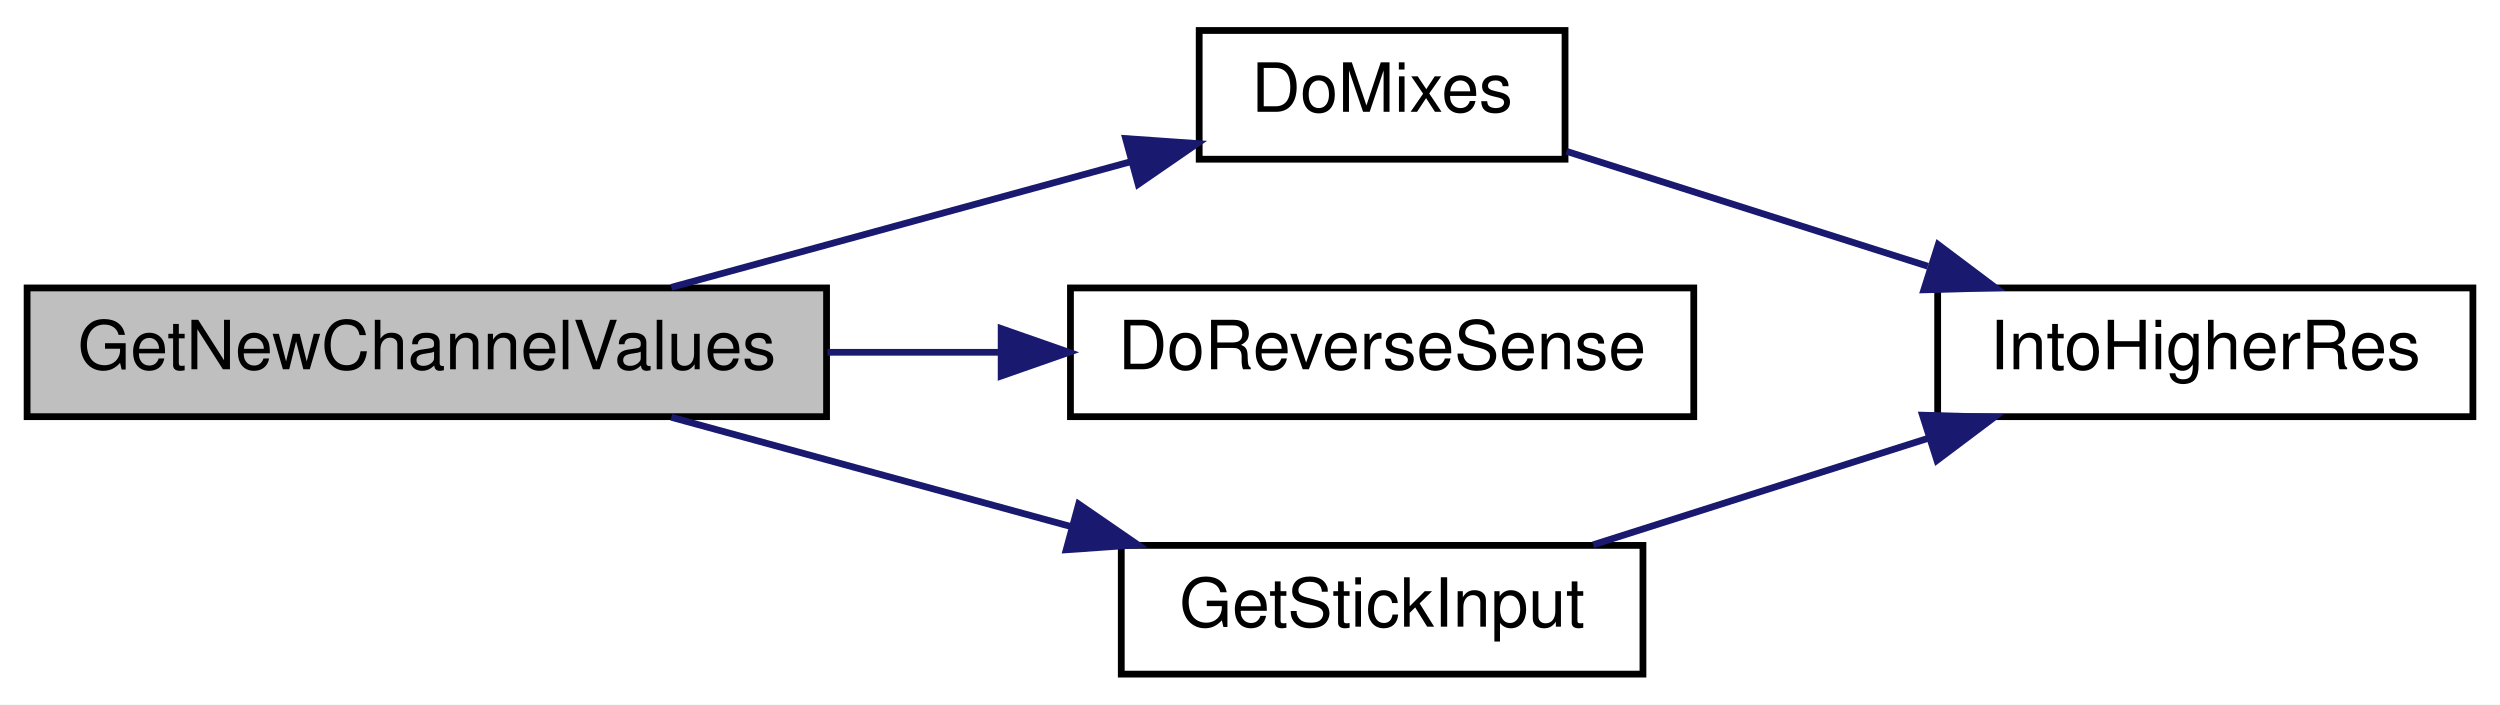
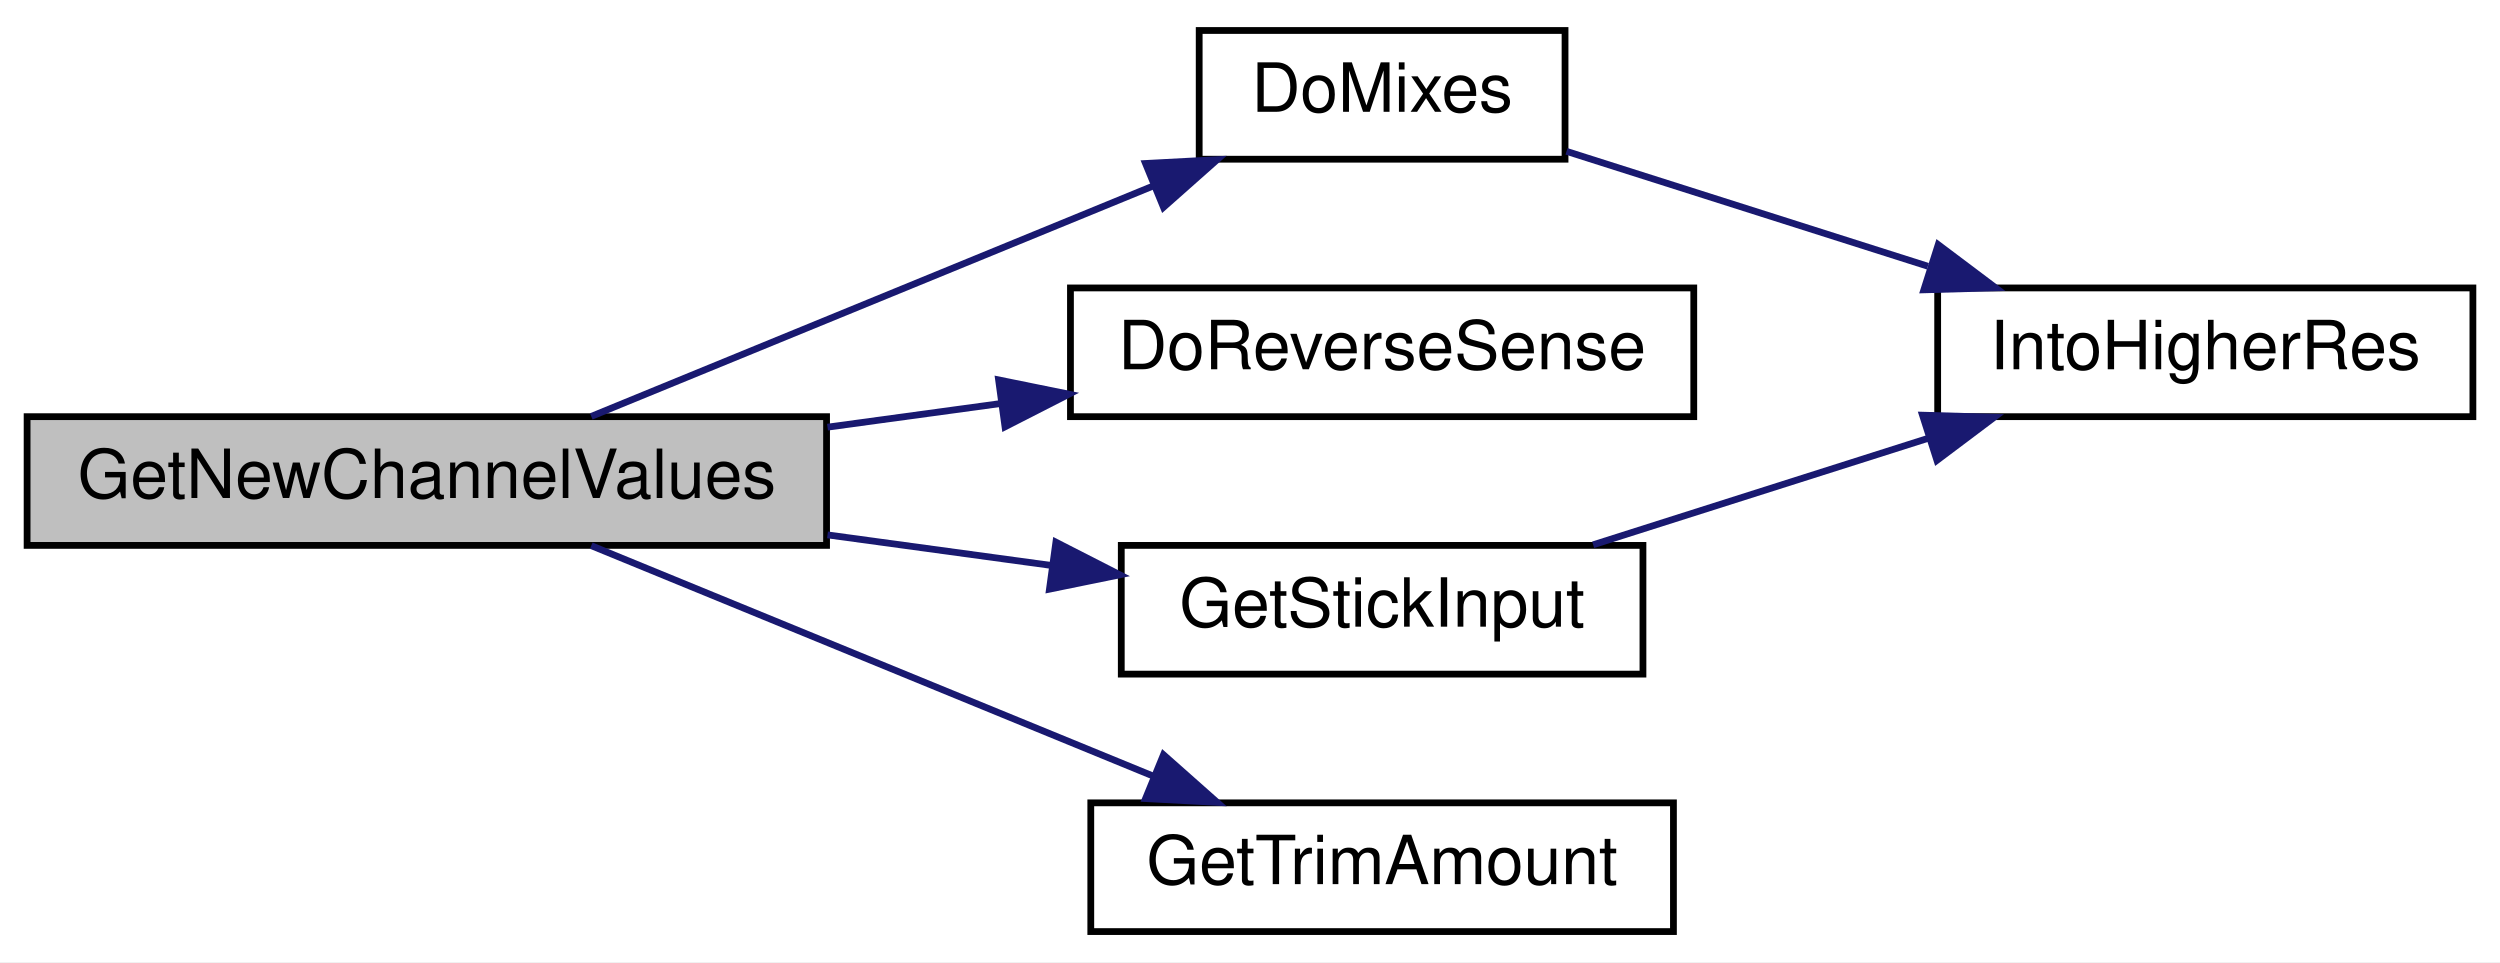
- <svg xmlns="http://www.w3.org/2000/svg" xmlns:xlink="http://www.w3.org/1999/xlink" width="369pt" height="104pt" viewBox="0.00 0.00 369.00 104.00">
-   <g id="graph0" class="graph" transform="scale(1 1) rotate(0) translate(4 100)">
-     <polygon fill="white" stroke="transparent" points="-4,4 -4,-100 365,-100 365,4 -4,4" />
+ <svg xmlns="http://www.w3.org/2000/svg" xmlns:xlink="http://www.w3.org/1999/xlink" width="369pt" height="142pt" viewBox="0.00 0.00 369.00 142.00">
+   <g id="graph0" class="graph" transform="scale(1 1) rotate(0) translate(4 138)">
+     <polygon fill="white" stroke="transparent" points="-4,4 -4,-138 365,-138 365,4 -4,4" />
    <g id="node1" class="node">
      <g id="a_node1">
        <a xlink:title="GET NEW SERVO POSITIONS.">
-           <polygon fill="#bfbfbf" stroke="black" points="0,-38.5 0,-57.5 118,-57.5 118,-38.5 0,-38.5" />
-           <text text-anchor="middle" x="59" y="-45.5" font-family="Helvetica,sans-Serif" font-size="10.00">GetNewChannelValues</text>
+           <polygon fill="#bfbfbf" stroke="black" points="0,-57.5 0,-76.5 118,-76.5 118,-57.5 0,-57.5" />
+           <text text-anchor="middle" x="59" y="-64.5" font-family="Helvetica,sans-Serif" font-size="10.00">GetNewChannelValues</text>
        </a>
      </g>
    </g>
    <g id="node2" class="node">
      <g id="a_node2">
        <a xlink:href="TransmitterCode_2src_2main_8cpp.html#ac77bd940a0faad7b997c9ddf40a7acc6" target="_top" xlink:title=" ">
-           <polygon fill="white" stroke="black" points="173,-76.5 173,-95.5 227,-95.5 227,-76.5 173,-76.5" />
-           <text text-anchor="middle" x="200" y="-83.5" font-family="Helvetica,sans-Serif" font-size="10.00">DoMixes</text>
+           <polygon fill="white" stroke="black" points="173,-114.5 173,-133.5 227,-133.5 227,-114.5 173,-114.5" />
+           <text text-anchor="middle" x="200" y="-121.5" font-family="Helvetica,sans-Serif" font-size="10.00">DoMixes</text>
        </a>
      </g>
    </g>
    <g id="edge1" class="edge">
-       <path fill="none" stroke="midnightblue" d="M95.08,-57.59C115.81,-63.26 142.01,-70.42 162.92,-76.14" />
-       <polygon fill="midnightblue" stroke="midnightblue" points="162.14,-79.55 172.71,-78.81 163.99,-72.8 162.14,-79.55" />
+       <path fill="none" stroke="midnightblue" d="M83.27,-76.54C106.02,-85.87 140.87,-100.16 166.38,-110.62" />
+       <polygon fill="midnightblue" stroke="midnightblue" points="165.08,-113.87 175.66,-114.43 167.73,-107.4 165.08,-113.87" />
    </g>
    <g id="node4" class="node">
      <g id="a_node4">
        <a xlink:href="TransmitterCode_2src_2main_8cpp.html#acbd7adcd2b0e2095a89b4a98042b526e" target="_top" xlink:title=" ">
-           <polygon fill="white" stroke="black" points="154,-38.5 154,-57.5 246,-57.5 246,-38.5 154,-38.5" />
-           <text text-anchor="middle" x="200" y="-45.5" font-family="Helvetica,sans-Serif" font-size="10.00">DoReverseSense</text>
+           <polygon fill="white" stroke="black" points="154,-76.5 154,-95.5 246,-95.5 246,-76.5 154,-76.5" />
+           <text text-anchor="middle" x="200" y="-83.5" font-family="Helvetica,sans-Serif" font-size="10.00">DoReverseSense</text>
        </a>
      </g>
    </g>
    <g id="edge3" class="edge">
-       <path fill="none" stroke="midnightblue" d="M118.14,-48C126.61,-48 135.3,-48 143.7,-48" />
-       <polygon fill="midnightblue" stroke="midnightblue" points="143.77,-51.5 153.77,-48 143.77,-44.5 143.77,-51.5" />
+       <path fill="none" stroke="midnightblue" d="M118.14,-74.95C126.61,-76.1 135.3,-77.29 143.7,-78.44" />
+       <polygon fill="midnightblue" stroke="midnightblue" points="143.39,-81.93 153.77,-79.82 144.34,-75 143.39,-81.93" />
    </g>
    <g id="node5" class="node">
      <g id="a_node5">
        <a xlink:href="TransmitterCode_2src_2main_8cpp.html#a248db02e07497e7a4149db17b4e5c2f3" target="_top" xlink:title=" ">
-           <polygon fill="white" stroke="black" points="161.5,-0.5 161.5,-19.5 238.5,-19.5 238.5,-0.5 161.5,-0.5" />
-           <text text-anchor="middle" x="200" y="-7.5" font-family="Helvetica,sans-Serif" font-size="10.00">GetStickInput</text>
+           <polygon fill="white" stroke="black" points="161.5,-38.5 161.5,-57.5 238.5,-57.5 238.5,-38.5 161.5,-38.5" />
+           <text text-anchor="middle" x="200" y="-45.5" font-family="Helvetica,sans-Serif" font-size="10.00">GetStickInput</text>
        </a>
      </g>
    </g>
    <g id="edge4" class="edge">
-       <path fill="none" stroke="midnightblue" d="M95.08,-38.41C113.02,-33.51 135.06,-27.48 154.22,-22.24" />
-       <polygon fill="midnightblue" stroke="midnightblue" points="155.21,-25.6 163.94,-19.59 153.37,-18.85 155.21,-25.6" />
+       <path fill="none" stroke="midnightblue" d="M118.14,-59.05C129.19,-57.54 140.64,-55.98 151.32,-54.52" />
+       <polygon fill="midnightblue" stroke="midnightblue" points="151.85,-57.98 161.28,-53.16 150.9,-51.04 151.85,-57.98" />
+     </g>
+     <g id="node6" class="node">
+       <g id="a_node6">
+         <a xlink:href="TransmitterCode_2src_2main_8cpp.html#a8f18ed586e10928a2ce2962271301f02" target="_top" xlink:title=" ">
+           <polygon fill="white" stroke="black" points="157,-0.5 157,-19.5 243,-19.5 243,-0.5 157,-0.5" />
+           <text text-anchor="middle" x="200" y="-7.5" font-family="Helvetica,sans-Serif" font-size="10.00">GetTrimAmount</text>
+         </a>
+       </g>
+     </g>
+     <g id="edge6" class="edge">
+       <path fill="none" stroke="midnightblue" d="M83.27,-57.46C106.02,-48.13 140.87,-33.84 166.38,-23.38" />
+       <polygon fill="midnightblue" stroke="midnightblue" points="167.73,-26.6 175.66,-19.57 165.08,-20.13 167.73,-26.6" />
    </g>
    <g id="node3" class="node">
      <g id="a_node3">
        <a xlink:href="TransmitterCode_2src_2main_8cpp.html#a0d8d8a0d67cb9b04481f1692abe75368" target="_top" xlink:title=" ">
-           <polygon fill="white" stroke="black" points="282,-38.5 282,-57.5 361,-57.5 361,-38.5 282,-38.5" />
-           <text text-anchor="middle" x="321.5" y="-45.5" font-family="Helvetica,sans-Serif" font-size="10.00">IntoHigherRes</text>
+           <polygon fill="white" stroke="black" points="282,-76.5 282,-95.5 361,-95.5 361,-76.5 282,-76.5" />
+           <text text-anchor="middle" x="321.5" y="-83.5" font-family="Helvetica,sans-Serif" font-size="10.00">IntoHigherRes</text>
        </a>
      </g>
    </g>
    <g id="edge2" class="edge">
-       <path fill="none" stroke="midnightblue" d="M227.22,-77.66C242.85,-72.69 262.99,-66.29 280.56,-60.7" />
-       <polygon fill="midnightblue" stroke="midnightblue" points="282.08,-63.89 290.55,-57.52 279.96,-57.22 282.08,-63.89" />
+       <path fill="none" stroke="midnightblue" d="M227.22,-115.66C242.85,-110.69 262.99,-104.29 280.56,-98.7" />
+       <polygon fill="midnightblue" stroke="midnightblue" points="282.08,-101.89 290.55,-95.52 279.96,-95.22 282.08,-101.89" />
    </g>
    <g id="edge5" class="edge">
-       <path fill="none" stroke="midnightblue" d="M231.15,-19.59C246.16,-24.36 264.49,-30.19 280.63,-35.32" />
-       <polygon fill="midnightblue" stroke="midnightblue" points="279.76,-38.72 290.35,-38.41 281.89,-32.05 279.76,-38.72" />
+       <path fill="none" stroke="midnightblue" d="M231.15,-57.59C246.16,-62.36 264.49,-68.19 280.63,-73.32" />
+       <polygon fill="midnightblue" stroke="midnightblue" points="279.76,-76.72 290.35,-76.41 281.89,-70.05 279.76,-76.72" />
    </g>
  </g>
</svg>
